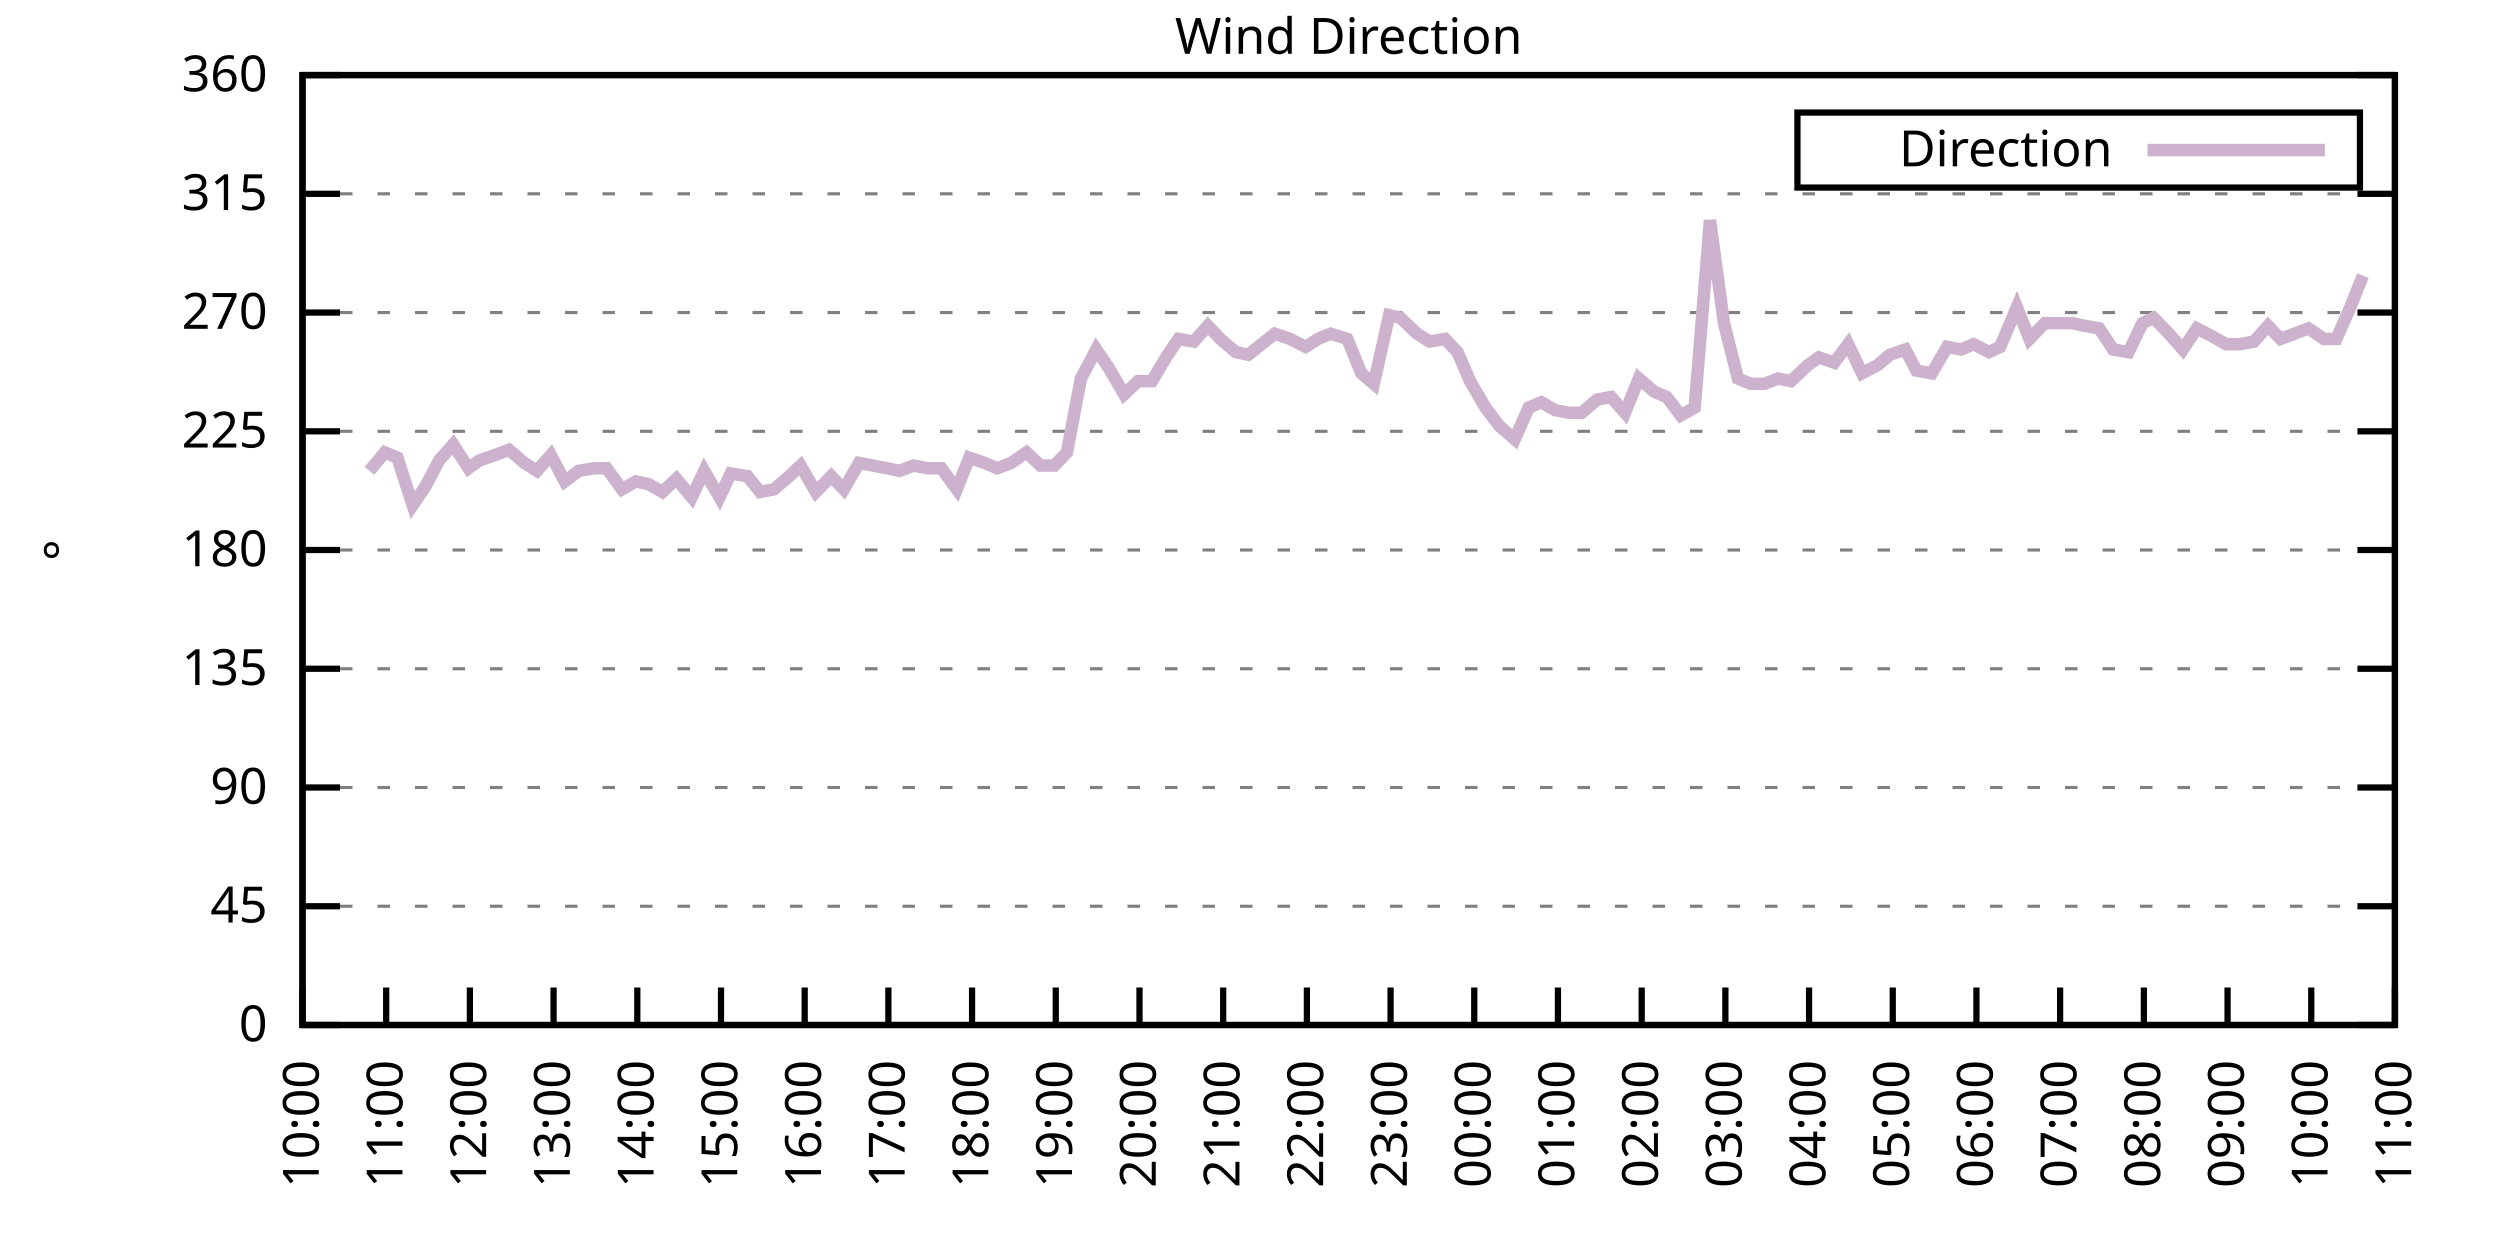
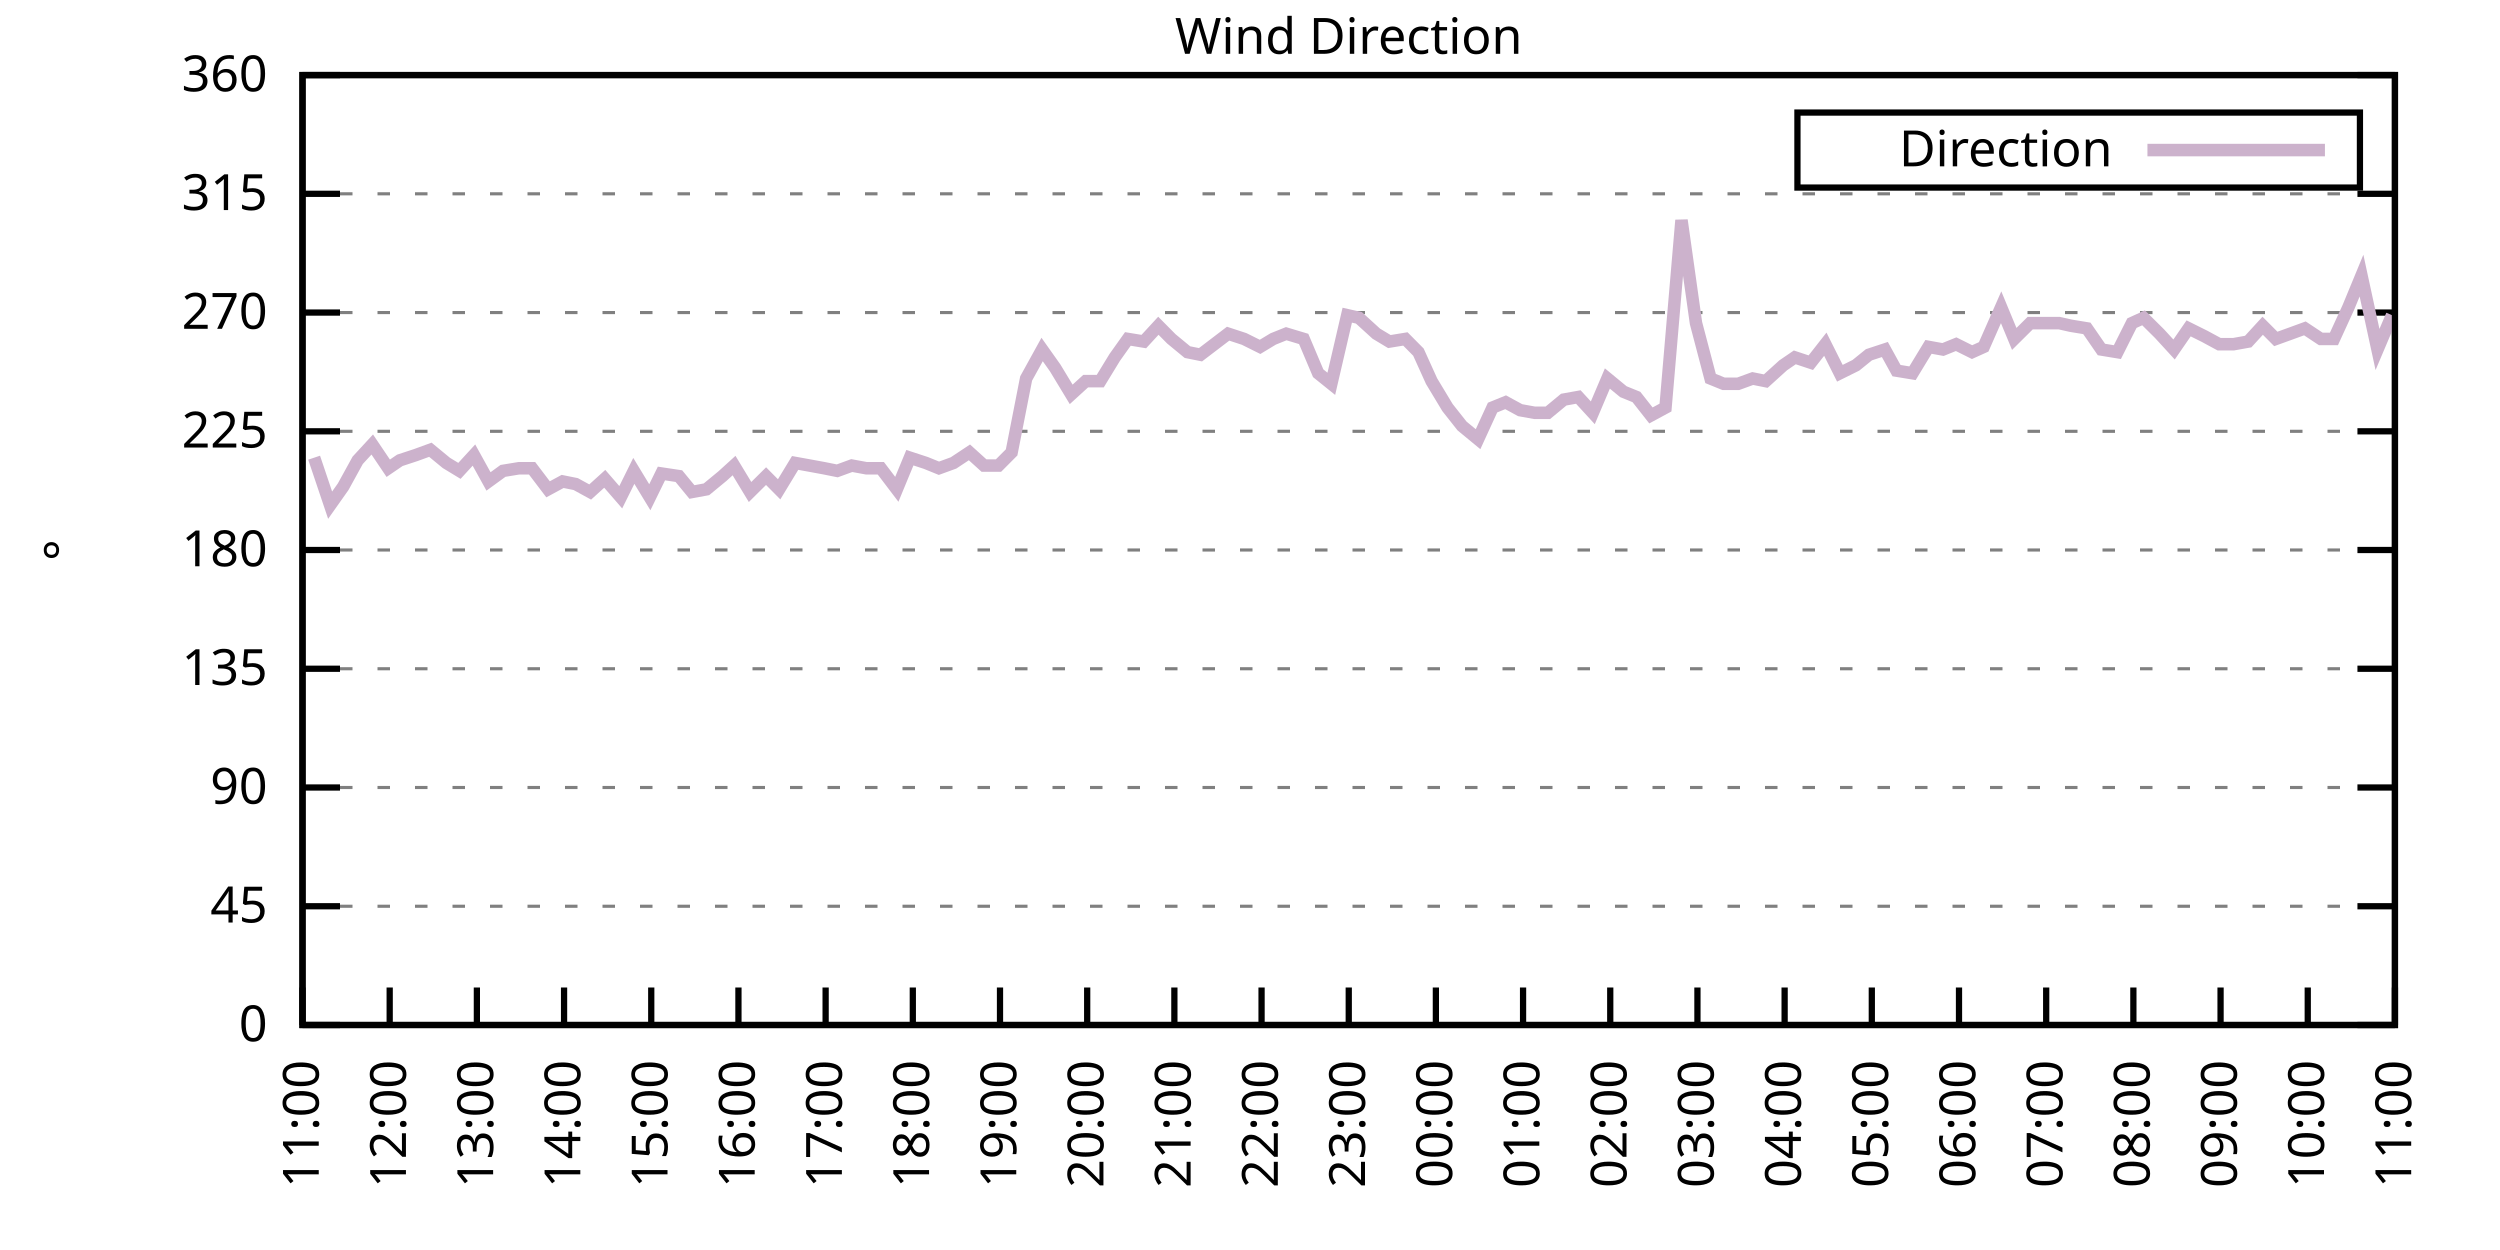
<svg xmlns="http://www.w3.org/2000/svg" xmlns:xlink="http://www.w3.org/1999/xlink" width="400" height="200" viewBox="0 0 400 200">
  <g id="gnuplot_canvas">
    <rect x="0" y="0" width="400" height="200" fill="none" />
    <defs>
      <circle id="gpDot" r="0.5" stroke-width="0.5" stroke="currentColor" />
      <path id="gpPt0" stroke-width="0.333" stroke="currentColor" d="M-1,0 h2 M0,-1 v2" />
      <path id="gpPt1" stroke-width="0.333" stroke="currentColor" d="M-1,-1 L1,1 M1,-1 L-1,1" />
      <path id="gpPt2" stroke-width="0.333" stroke="currentColor" d="M-1,0 L1,0 M0,-1 L0,1 M-1,-1 L1,1 M-1,1 L1,-1" />
      <rect id="gpPt3" stroke-width="0.333" stroke="currentColor" x="-1" y="-1" width="2" height="2" />
      <rect id="gpPt4" stroke-width="0.333" stroke="currentColor" fill="currentColor" x="-1" y="-1" width="2" height="2" />
      <circle id="gpPt5" stroke-width="0.333" stroke="currentColor" cx="0" cy="0" r="1" />
      <use xlink:href="#gpPt5" id="gpPt6" fill="currentColor" stroke="none" />
      <path id="gpPt7" stroke-width="0.333" stroke="currentColor" d="M0,-1.33 L-1.33,0.67 L1.33,0.67 z" />
      <use xlink:href="#gpPt7" id="gpPt8" fill="currentColor" stroke="none" />
      <use xlink:href="#gpPt7" id="gpPt9" stroke="currentColor" transform="rotate(180)" />
      <use xlink:href="#gpPt9" id="gpPt10" fill="currentColor" stroke="none" />
      <use xlink:href="#gpPt3" id="gpPt11" stroke="currentColor" transform="rotate(45)" />
      <use xlink:href="#gpPt11" id="gpPt12" fill="currentColor" stroke="none" />
      <path id="gpPt13" stroke-width="0.333" stroke="currentColor" d="M0,1.330 L1.265,0.411 L0.782,-1.067 L-0.782,-1.076 L-1.265,0.411 z" />
      <use xlink:href="#gpPt13" id="gpPt14" fill="currentColor" stroke="none" />
      <filter id="textbox" filterUnits="objectBoundingBox" x="0" y="0" height="1" width="1">
        <feFlood flood-color="white" flood-opacity="1" result="bgnd" />
        <feComposite in="SourceGraphic" in2="bgnd" operator="atop" />
      </filter>
      <filter id="greybox" filterUnits="objectBoundingBox" x="0" y="0" height="1" width="1">
        <feFlood flood-color="lightgrey" flood-opacity="1" result="grey" />
        <feComposite in="SourceGraphic" in2="grey" operator="atop" />
      </filter>
    </defs>
    <g fill="none" color="white" stroke="currentColor" stroke-width="1.00" stroke-linecap="butt" stroke-linejoin="miter">
</g>
    <g fill="none" color="black" stroke="currentColor" stroke-width="1.00" stroke-linecap="butt" stroke-linejoin="miter">
      <g stroke="none" shape-rendering="crispEdges">
        <polygon fill="rgb(255, 255, 255)" points="48.40,164.00 383.18,164.00 383.18,12.02 48.40,12.02 " />
      </g>
    </g>
    <g fill="none" color="black" stroke="currentColor" stroke-width="1.00" stroke-linecap="butt" stroke-linejoin="miter">
</g>
    <g fill="none" color="black" stroke="black" stroke-width="0.50" stroke-linecap="butt" stroke-linejoin="miter">
</g>
    <g fill="none" color="gray" stroke="currentColor" stroke-width="0.50" stroke-linecap="butt" stroke-linejoin="miter">
      <path stroke="gray" stroke-dasharray="2,4" class="gridline" d="M48.40,164.00 L383.19,164.00  " />
    </g>
    <g fill="none" color="gray" stroke="gray" stroke-width="1.00" stroke-linecap="butt" stroke-linejoin="miter">
</g>
    <g fill="none" color="black" stroke="currentColor" stroke-width="1.00" stroke-linecap="butt" stroke-linejoin="miter">
      <path stroke="black" d="M48.40,164.00 L54.40,164.00 M383.19,164.00 L377.19,164.00  " />
      <g transform="translate(42.80,166.60)" stroke="none" fill="black" font-family="Sans" font-size="8.00" text-anchor="end">
        <text>
          <tspan font-family="Sans"> 0</tspan>
        </text>
      </g>
    </g>
    <g fill="none" color="black" stroke="currentColor" stroke-width="1.00" stroke-linecap="butt" stroke-linejoin="miter">
</g>
    <g fill="none" color="black" stroke="black" stroke-width="0.50" stroke-linecap="butt" stroke-linejoin="miter">
</g>
    <g fill="none" color="gray" stroke="currentColor" stroke-width="0.50" stroke-linecap="butt" stroke-linejoin="miter">
      <path stroke="gray" stroke-dasharray="2,4" class="gridline" d="M48.40,145.00 L383.19,145.00  " />
    </g>
    <g fill="none" color="gray" stroke="gray" stroke-width="1.00" stroke-linecap="butt" stroke-linejoin="miter">
</g>
    <g fill="none" color="black" stroke="currentColor" stroke-width="1.00" stroke-linecap="butt" stroke-linejoin="miter">
      <path stroke="black" d="M48.40,145.00 L54.40,145.00 M383.19,145.00 L377.19,145.00  " />
      <g transform="translate(42.80,147.60)" stroke="none" fill="black" font-family="Sans" font-size="8.00" text-anchor="end">
        <text>
          <tspan font-family="Sans"> 45</tspan>
        </text>
      </g>
    </g>
    <g fill="none" color="black" stroke="currentColor" stroke-width="1.00" stroke-linecap="butt" stroke-linejoin="miter">
</g>
    <g fill="none" color="black" stroke="black" stroke-width="0.50" stroke-linecap="butt" stroke-linejoin="miter">
</g>
    <g fill="none" color="gray" stroke="currentColor" stroke-width="0.50" stroke-linecap="butt" stroke-linejoin="miter">
      <path stroke="gray" stroke-dasharray="2,4" class="gridline" d="M48.40,126.00 L383.19,126.00  " />
    </g>
    <g fill="none" color="gray" stroke="gray" stroke-width="1.00" stroke-linecap="butt" stroke-linejoin="miter">
</g>
    <g fill="none" color="black" stroke="currentColor" stroke-width="1.00" stroke-linecap="butt" stroke-linejoin="miter">
      <path stroke="black" d="M48.40,126.00 L54.40,126.00 M383.19,126.00 L377.19,126.00  " />
      <g transform="translate(42.80,128.60)" stroke="none" fill="black" font-family="Sans" font-size="8.00" text-anchor="end">
        <text>
          <tspan font-family="Sans"> 90</tspan>
        </text>
      </g>
    </g>
    <g fill="none" color="black" stroke="currentColor" stroke-width="1.00" stroke-linecap="butt" stroke-linejoin="miter">
</g>
    <g fill="none" color="black" stroke="black" stroke-width="0.50" stroke-linecap="butt" stroke-linejoin="miter">
</g>
    <g fill="none" color="gray" stroke="currentColor" stroke-width="0.50" stroke-linecap="butt" stroke-linejoin="miter">
      <path stroke="gray" stroke-dasharray="2,4" class="gridline" d="M48.40,107.00 L383.19,107.00  " />
    </g>
    <g fill="none" color="gray" stroke="gray" stroke-width="1.00" stroke-linecap="butt" stroke-linejoin="miter">
</g>
    <g fill="none" color="black" stroke="currentColor" stroke-width="1.00" stroke-linecap="butt" stroke-linejoin="miter">
      <path stroke="black" d="M48.40,107.00 L54.40,107.00 M383.19,107.00 L377.19,107.00  " />
      <g transform="translate(42.80,109.60)" stroke="none" fill="black" font-family="Sans" font-size="8.00" text-anchor="end">
        <text>
          <tspan font-family="Sans"> 135</tspan>
        </text>
      </g>
    </g>
    <g fill="none" color="black" stroke="currentColor" stroke-width="1.00" stroke-linecap="butt" stroke-linejoin="miter">
</g>
    <g fill="none" color="black" stroke="black" stroke-width="0.50" stroke-linecap="butt" stroke-linejoin="miter">
</g>
    <g fill="none" color="gray" stroke="currentColor" stroke-width="0.50" stroke-linecap="butt" stroke-linejoin="miter">
      <path stroke="gray" stroke-dasharray="2,4" class="gridline" d="M48.40,88.00 L383.19,88.00  " />
    </g>
    <g fill="none" color="gray" stroke="gray" stroke-width="1.00" stroke-linecap="butt" stroke-linejoin="miter">
</g>
    <g fill="none" color="black" stroke="currentColor" stroke-width="1.00" stroke-linecap="butt" stroke-linejoin="miter">
      <path stroke="black" d="M48.40,88.00 L54.40,88.00 M383.19,88.00 L377.19,88.00  " />
      <g transform="translate(42.80,90.60)" stroke="none" fill="black" font-family="Sans" font-size="8.00" text-anchor="end">
        <text>
          <tspan font-family="Sans"> 180</tspan>
        </text>
      </g>
    </g>
    <g fill="none" color="black" stroke="currentColor" stroke-width="1.00" stroke-linecap="butt" stroke-linejoin="miter">
</g>
    <g fill="none" color="black" stroke="black" stroke-width="0.50" stroke-linecap="butt" stroke-linejoin="miter">
</g>
    <g fill="none" color="gray" stroke="currentColor" stroke-width="0.50" stroke-linecap="butt" stroke-linejoin="miter">
      <path stroke="gray" stroke-dasharray="2,4" class="gridline" d="M48.40,69.01 L383.19,69.01  " />
    </g>
    <g fill="none" color="gray" stroke="gray" stroke-width="1.00" stroke-linecap="butt" stroke-linejoin="miter">
</g>
    <g fill="none" color="black" stroke="currentColor" stroke-width="1.00" stroke-linecap="butt" stroke-linejoin="miter">
      <path stroke="black" d="M48.40,69.01 L54.40,69.01 M383.19,69.01 L377.19,69.01  " />
      <g transform="translate(42.80,71.61)" stroke="none" fill="black" font-family="Sans" font-size="8.00" text-anchor="end">
        <text>
          <tspan font-family="Sans"> 225</tspan>
        </text>
      </g>
    </g>
    <g fill="none" color="black" stroke="currentColor" stroke-width="1.00" stroke-linecap="butt" stroke-linejoin="miter">
</g>
    <g fill="none" color="black" stroke="black" stroke-width="0.50" stroke-linecap="butt" stroke-linejoin="miter">
</g>
    <g fill="none" color="gray" stroke="currentColor" stroke-width="0.50" stroke-linecap="butt" stroke-linejoin="miter">
      <path stroke="gray" stroke-dasharray="2,4" class="gridline" d="M48.40,50.01 L383.19,50.01  " />
    </g>
    <g fill="none" color="gray" stroke="gray" stroke-width="1.00" stroke-linecap="butt" stroke-linejoin="miter">
</g>
    <g fill="none" color="black" stroke="currentColor" stroke-width="1.00" stroke-linecap="butt" stroke-linejoin="miter">
      <path stroke="black" d="M48.40,50.01 L54.40,50.01 M383.19,50.01 L377.19,50.01  " />
      <g transform="translate(42.80,52.61)" stroke="none" fill="black" font-family="Sans" font-size="8.00" text-anchor="end">
        <text>
          <tspan font-family="Sans"> 270</tspan>
        </text>
      </g>
    </g>
    <g fill="none" color="black" stroke="currentColor" stroke-width="1.00" stroke-linecap="butt" stroke-linejoin="miter">
</g>
    <g fill="none" color="black" stroke="black" stroke-width="0.50" stroke-linecap="butt" stroke-linejoin="miter">
</g>
    <g fill="none" color="gray" stroke="currentColor" stroke-width="0.50" stroke-linecap="butt" stroke-linejoin="miter">
      <path stroke="gray" stroke-dasharray="2,4" class="gridline" d="M48.40,31.01 L383.19,31.01  " />
    </g>
    <g fill="none" color="gray" stroke="gray" stroke-width="1.00" stroke-linecap="butt" stroke-linejoin="miter">
</g>
    <g fill="none" color="black" stroke="currentColor" stroke-width="1.00" stroke-linecap="butt" stroke-linejoin="miter">
      <path stroke="black" d="M48.40,31.01 L54.40,31.01 M383.19,31.01 L377.19,31.01  " />
      <g transform="translate(42.80,33.61)" stroke="none" fill="black" font-family="Sans" font-size="8.00" text-anchor="end">
        <text>
          <tspan font-family="Sans"> 315</tspan>
        </text>
      </g>
    </g>
    <g fill="none" color="black" stroke="currentColor" stroke-width="1.00" stroke-linecap="butt" stroke-linejoin="miter">
</g>
    <g fill="none" color="black" stroke="black" stroke-width="0.50" stroke-linecap="butt" stroke-linejoin="miter">
</g>
    <g fill="none" color="gray" stroke="currentColor" stroke-width="0.50" stroke-linecap="butt" stroke-linejoin="miter">
      <path stroke="gray" stroke-dasharray="2,4" class="gridline" d="M48.40,12.01 L383.19,12.01  " />
    </g>
    <g fill="none" color="gray" stroke="gray" stroke-width="1.00" stroke-linecap="butt" stroke-linejoin="miter">
</g>
    <g fill="none" color="black" stroke="currentColor" stroke-width="1.00" stroke-linecap="butt" stroke-linejoin="miter">
      <path stroke="black" d="M48.40,12.01 L54.40,12.01 M383.19,12.01 L377.19,12.01  " />
      <g transform="translate(42.80,14.61)" stroke="none" fill="black" font-family="Sans" font-size="8.00" text-anchor="end">
        <text>
          <tspan font-family="Sans"> 360</tspan>
        </text>
      </g>
    </g>
    <g fill="none" color="black" stroke="currentColor" stroke-width="1.00" stroke-linecap="butt" stroke-linejoin="miter">
      <path stroke="black" d="M48.40,164.00 L48.40,158.00  " />
      <g transform="translate(51.00,169.60) rotate(270.00)" stroke="none" fill="black" font-family="Sans" font-size="8.00" text-anchor="end">
        <text>
-           <tspan font-family="Sans">10:00</tspan>
-         </text>
-       </g>
-     </g>
-     <g fill="none" color="black" stroke="currentColor" stroke-width="1.00" stroke-linecap="butt" stroke-linejoin="miter">
-       <path stroke="black" d="M61.79,164.00 L61.79,158.00  " />
-       <g transform="translate(64.39,169.60) rotate(270.00)" stroke="none" fill="black" font-family="Sans" font-size="8.00" text-anchor="end">
-         <text>
          <tspan font-family="Sans">11:00</tspan>
        </text>
      </g>
    </g>
    <g fill="none" color="black" stroke="currentColor" stroke-width="1.00" stroke-linecap="butt" stroke-linejoin="miter">
-       <path stroke="black" d="M75.18,164.00 L75.18,158.00  " />
-       <g transform="translate(77.78,169.60) rotate(270.00)" stroke="none" fill="black" font-family="Sans" font-size="8.00" text-anchor="end">
+       <path stroke="black" d="M62.35,164.00 L62.35,158.00  " />
+       <g transform="translate(64.95,169.60) rotate(270.00)" stroke="none" fill="black" font-family="Sans" font-size="8.00" text-anchor="end">
        <text>
          <tspan font-family="Sans">12:00</tspan>
        </text>
      </g>
    </g>
    <g fill="none" color="black" stroke="currentColor" stroke-width="1.00" stroke-linecap="butt" stroke-linejoin="miter">
-       <path stroke="black" d="M88.57,164.00 L88.57,158.00  " />
-       <g transform="translate(91.17,169.60) rotate(270.00)" stroke="none" fill="black" font-family="Sans" font-size="8.00" text-anchor="end">
+       <path stroke="black" d="M76.30,164.00 L76.30,158.00  " />
+       <g transform="translate(78.90,169.60) rotate(270.00)" stroke="none" fill="black" font-family="Sans" font-size="8.00" text-anchor="end">
        <text>
          <tspan font-family="Sans">13:00</tspan>
        </text>
      </g>
    </g>
    <g fill="none" color="black" stroke="currentColor" stroke-width="1.00" stroke-linecap="butt" stroke-linejoin="miter">
-       <path stroke="black" d="M101.97,164.00 L101.97,158.00  " />
-       <g transform="translate(104.57,169.60) rotate(270.00)" stroke="none" fill="black" font-family="Sans" font-size="8.00" text-anchor="end">
+       <path stroke="black" d="M90.25,164.00 L90.25,158.00  " />
+       <g transform="translate(92.85,169.60) rotate(270.00)" stroke="none" fill="black" font-family="Sans" font-size="8.00" text-anchor="end">
        <text>
          <tspan font-family="Sans">14:00</tspan>
        </text>
      </g>
    </g>
    <g fill="none" color="black" stroke="currentColor" stroke-width="1.00" stroke-linecap="butt" stroke-linejoin="miter">
-       <path stroke="black" d="M115.36,164.00 L115.36,158.00  " />
-       <g transform="translate(117.96,169.60) rotate(270.00)" stroke="none" fill="black" font-family="Sans" font-size="8.00" text-anchor="end">
+       <path stroke="black" d="M104.20,164.00 L104.20,158.00  " />
+       <g transform="translate(106.80,169.60) rotate(270.00)" stroke="none" fill="black" font-family="Sans" font-size="8.00" text-anchor="end">
        <text>
          <tspan font-family="Sans">15:00</tspan>
        </text>
      </g>
    </g>
    <g fill="none" color="black" stroke="currentColor" stroke-width="1.00" stroke-linecap="butt" stroke-linejoin="miter">
-       <path stroke="black" d="M128.75,164.00 L128.75,158.00  " />
-       <g transform="translate(131.35,169.60) rotate(270.00)" stroke="none" fill="black" font-family="Sans" font-size="8.00" text-anchor="end">
+       <path stroke="black" d="M118.15,164.00 L118.15,158.00  " />
+       <g transform="translate(120.75,169.60) rotate(270.00)" stroke="none" fill="black" font-family="Sans" font-size="8.00" text-anchor="end">
        <text>
          <tspan font-family="Sans">16:00</tspan>
        </text>
      </g>
    </g>
    <g fill="none" color="black" stroke="currentColor" stroke-width="1.00" stroke-linecap="butt" stroke-linejoin="miter">
-       <path stroke="black" d="M142.14,164.00 L142.14,158.00  " />
-       <g transform="translate(144.74,169.60) rotate(270.00)" stroke="none" fill="black" font-family="Sans" font-size="8.00" text-anchor="end">
+       <path stroke="black" d="M132.10,164.00 L132.10,158.00  " />
+       <g transform="translate(134.70,169.60) rotate(270.00)" stroke="none" fill="black" font-family="Sans" font-size="8.00" text-anchor="end">
        <text>
          <tspan font-family="Sans">17:00</tspan>
        </text>
      </g>
    </g>
    <g fill="none" color="black" stroke="currentColor" stroke-width="1.00" stroke-linecap="butt" stroke-linejoin="miter">
-       <path stroke="black" d="M155.53,164.00 L155.53,158.00  " />
-       <g transform="translate(158.13,169.60) rotate(270.00)" stroke="none" fill="black" font-family="Sans" font-size="8.00" text-anchor="end">
+       <path stroke="black" d="M146.05,164.00 L146.05,158.00  " />
+       <g transform="translate(148.65,169.60) rotate(270.00)" stroke="none" fill="black" font-family="Sans" font-size="8.00" text-anchor="end">
        <text>
          <tspan font-family="Sans">18:00</tspan>
        </text>
      </g>
    </g>
    <g fill="none" color="black" stroke="currentColor" stroke-width="1.00" stroke-linecap="butt" stroke-linejoin="miter">
-       <path stroke="black" d="M168.92,164.00 L168.92,158.00  " />
-       <g transform="translate(171.52,169.60) rotate(270.00)" stroke="none" fill="black" font-family="Sans" font-size="8.00" text-anchor="end">
+       <path stroke="black" d="M160.00,164.00 L160.00,158.00  " />
+       <g transform="translate(162.60,169.60) rotate(270.00)" stroke="none" fill="black" font-family="Sans" font-size="8.00" text-anchor="end">
        <text>
          <tspan font-family="Sans">19:00</tspan>
        </text>
      </g>
    </g>
    <g fill="none" color="black" stroke="currentColor" stroke-width="1.00" stroke-linecap="butt" stroke-linejoin="miter">
-       <path stroke="black" d="M182.32,164.00 L182.32,158.00  " />
-       <g transform="translate(184.92,169.60) rotate(270.00)" stroke="none" fill="black" font-family="Sans" font-size="8.00" text-anchor="end">
+       <path stroke="black" d="M173.95,164.00 L173.95,158.00  " />
+       <g transform="translate(176.55,169.60) rotate(270.00)" stroke="none" fill="black" font-family="Sans" font-size="8.00" text-anchor="end">
        <text>
          <tspan font-family="Sans">20:00</tspan>
        </text>
      </g>
    </g>
    <g fill="none" color="black" stroke="currentColor" stroke-width="1.00" stroke-linecap="butt" stroke-linejoin="miter">
-       <path stroke="black" d="M195.71,164.00 L195.71,158.00  " />
-       <g transform="translate(198.31,169.60) rotate(270.00)" stroke="none" fill="black" font-family="Sans" font-size="8.00" text-anchor="end">
+       <path stroke="black" d="M187.90,164.00 L187.90,158.00  " />
+       <g transform="translate(190.50,169.60) rotate(270.00)" stroke="none" fill="black" font-family="Sans" font-size="8.00" text-anchor="end">
        <text>
          <tspan font-family="Sans">21:00</tspan>
        </text>
      </g>
    </g>
    <g fill="none" color="black" stroke="currentColor" stroke-width="1.00" stroke-linecap="butt" stroke-linejoin="miter">
-       <path stroke="black" d="M209.10,164.00 L209.10,158.00  " />
-       <g transform="translate(211.70,169.60) rotate(270.00)" stroke="none" fill="black" font-family="Sans" font-size="8.00" text-anchor="end">
+       <path stroke="black" d="M201.85,164.00 L201.85,158.00  " />
+       <g transform="translate(204.45,169.60) rotate(270.00)" stroke="none" fill="black" font-family="Sans" font-size="8.00" text-anchor="end">
        <text>
          <tspan font-family="Sans">22:00</tspan>
        </text>
      </g>
    </g>
    <g fill="none" color="black" stroke="currentColor" stroke-width="1.00" stroke-linecap="butt" stroke-linejoin="miter">
-       <path stroke="black" d="M222.49,164.00 L222.49,158.00  " />
-       <g transform="translate(225.09,169.60) rotate(270.00)" stroke="none" fill="black" font-family="Sans" font-size="8.00" text-anchor="end">
+       <path stroke="black" d="M215.80,164.00 L215.80,158.00  " />
+       <g transform="translate(218.40,169.60) rotate(270.00)" stroke="none" fill="black" font-family="Sans" font-size="8.00" text-anchor="end">
        <text>
          <tspan font-family="Sans">23:00</tspan>
        </text>
      </g>
    </g>
    <g fill="none" color="black" stroke="currentColor" stroke-width="1.00" stroke-linecap="butt" stroke-linejoin="miter">
-       <path stroke="black" d="M235.88,164.00 L235.88,158.00  " />
-       <g transform="translate(238.48,169.60) rotate(270.00)" stroke="none" fill="black" font-family="Sans" font-size="8.00" text-anchor="end">
+       <path stroke="black" d="M229.74,164.00 L229.74,158.00  " />
+       <g transform="translate(232.34,169.60) rotate(270.00)" stroke="none" fill="black" font-family="Sans" font-size="8.00" text-anchor="end">
        <text>
          <tspan font-family="Sans">00:00</tspan>
        </text>
      </g>
    </g>
    <g fill="none" color="black" stroke="currentColor" stroke-width="1.00" stroke-linecap="butt" stroke-linejoin="miter">
-       <path stroke="black" d="M249.27,164.00 L249.27,158.00  " />
-       <g transform="translate(251.87,169.60) rotate(270.00)" stroke="none" fill="black" font-family="Sans" font-size="8.00" text-anchor="end">
+       <path stroke="black" d="M243.69,164.00 L243.69,158.00  " />
+       <g transform="translate(246.29,169.60) rotate(270.00)" stroke="none" fill="black" font-family="Sans" font-size="8.00" text-anchor="end">
        <text>
          <tspan font-family="Sans">01:00</tspan>
        </text>
      </g>
    </g>
    <g fill="none" color="black" stroke="currentColor" stroke-width="1.00" stroke-linecap="butt" stroke-linejoin="miter">
-       <path stroke="black" d="M262.67,164.00 L262.67,158.00  " />
-       <g transform="translate(265.27,169.60) rotate(270.00)" stroke="none" fill="black" font-family="Sans" font-size="8.00" text-anchor="end">
+       <path stroke="black" d="M257.64,164.00 L257.64,158.00  " />
+       <g transform="translate(260.24,169.60) rotate(270.00)" stroke="none" fill="black" font-family="Sans" font-size="8.00" text-anchor="end">
        <text>
          <tspan font-family="Sans">02:00</tspan>
        </text>
      </g>
    </g>
    <g fill="none" color="black" stroke="currentColor" stroke-width="1.00" stroke-linecap="butt" stroke-linejoin="miter">
-       <path stroke="black" d="M276.06,164.00 L276.06,158.00  " />
-       <g transform="translate(278.66,169.60) rotate(270.00)" stroke="none" fill="black" font-family="Sans" font-size="8.00" text-anchor="end">
+       <path stroke="black" d="M271.59,164.00 L271.59,158.00  " />
+       <g transform="translate(274.19,169.60) rotate(270.00)" stroke="none" fill="black" font-family="Sans" font-size="8.00" text-anchor="end">
        <text>
          <tspan font-family="Sans">03:00</tspan>
        </text>
      </g>
    </g>
    <g fill="none" color="black" stroke="currentColor" stroke-width="1.00" stroke-linecap="butt" stroke-linejoin="miter">
-       <path stroke="black" d="M289.45,164.00 L289.45,158.00  " />
-       <g transform="translate(292.05,169.60) rotate(270.00)" stroke="none" fill="black" font-family="Sans" font-size="8.00" text-anchor="end">
+       <path stroke="black" d="M285.54,164.00 L285.54,158.00  " />
+       <g transform="translate(288.14,169.60) rotate(270.00)" stroke="none" fill="black" font-family="Sans" font-size="8.00" text-anchor="end">
        <text>
          <tspan font-family="Sans">04:00</tspan>
        </text>
      </g>
    </g>
    <g fill="none" color="black" stroke="currentColor" stroke-width="1.00" stroke-linecap="butt" stroke-linejoin="miter">
-       <path stroke="black" d="M302.84,164.00 L302.84,158.00  " />
-       <g transform="translate(305.44,169.60) rotate(270.00)" stroke="none" fill="black" font-family="Sans" font-size="8.00" text-anchor="end">
+       <path stroke="black" d="M299.49,164.00 L299.49,158.00  " />
+       <g transform="translate(302.09,169.60) rotate(270.00)" stroke="none" fill="black" font-family="Sans" font-size="8.00" text-anchor="end">
        <text>
          <tspan font-family="Sans">05:00</tspan>
        </text>
      </g>
    </g>
    <g fill="none" color="black" stroke="currentColor" stroke-width="1.00" stroke-linecap="butt" stroke-linejoin="miter">
-       <path stroke="black" d="M316.23,164.00 L316.23,158.00  " />
-       <g transform="translate(318.83,169.60) rotate(270.00)" stroke="none" fill="black" font-family="Sans" font-size="8.00" text-anchor="end">
+       <path stroke="black" d="M313.44,164.00 L313.44,158.00  " />
+       <g transform="translate(316.04,169.60) rotate(270.00)" stroke="none" fill="black" font-family="Sans" font-size="8.00" text-anchor="end">
        <text>
          <tspan font-family="Sans">06:00</tspan>
        </text>
      </g>
    </g>
    <g fill="none" color="black" stroke="currentColor" stroke-width="1.00" stroke-linecap="butt" stroke-linejoin="miter">
-       <path stroke="black" d="M329.62,164.00 L329.62,158.00  " />
-       <g transform="translate(332.22,169.60) rotate(270.00)" stroke="none" fill="black" font-family="Sans" font-size="8.00" text-anchor="end">
+       <path stroke="black" d="M327.39,164.00 L327.39,158.00  " />
+       <g transform="translate(329.99,169.60) rotate(270.00)" stroke="none" fill="black" font-family="Sans" font-size="8.00" text-anchor="end">
        <text>
          <tspan font-family="Sans">07:00</tspan>
        </text>
      </g>
    </g>
    <g fill="none" color="black" stroke="currentColor" stroke-width="1.00" stroke-linecap="butt" stroke-linejoin="miter">
-       <path stroke="black" d="M343.02,164.00 L343.02,158.00  " />
-       <g transform="translate(345.62,169.60) rotate(270.00)" stroke="none" fill="black" font-family="Sans" font-size="8.00" text-anchor="end">
+       <path stroke="black" d="M341.34,164.00 L341.34,158.00  " />
+       <g transform="translate(343.94,169.60) rotate(270.00)" stroke="none" fill="black" font-family="Sans" font-size="8.00" text-anchor="end">
        <text>
          <tspan font-family="Sans">08:00</tspan>
        </text>
      </g>
    </g>
    <g fill="none" color="black" stroke="currentColor" stroke-width="1.00" stroke-linecap="butt" stroke-linejoin="miter">
-       <path stroke="black" d="M356.41,164.00 L356.41,158.00  " />
-       <g transform="translate(359.01,169.60) rotate(270.00)" stroke="none" fill="black" font-family="Sans" font-size="8.00" text-anchor="end">
+       <path stroke="black" d="M355.29,164.00 L355.29,158.00  " />
+       <g transform="translate(357.89,169.60) rotate(270.00)" stroke="none" fill="black" font-family="Sans" font-size="8.00" text-anchor="end">
        <text>
          <tspan font-family="Sans">09:00</tspan>
        </text>
      </g>
    </g>
    <g fill="none" color="black" stroke="currentColor" stroke-width="1.00" stroke-linecap="butt" stroke-linejoin="miter">
-       <path stroke="black" d="M369.80,164.00 L369.80,158.00  " />
-       <g transform="translate(372.40,169.60) rotate(270.00)" stroke="none" fill="black" font-family="Sans" font-size="8.00" text-anchor="end">
+       <path stroke="black" d="M369.24,164.00 L369.24,158.00  " />
+       <g transform="translate(371.84,169.60) rotate(270.00)" stroke="none" fill="black" font-family="Sans" font-size="8.00" text-anchor="end">
        <text>
          <tspan font-family="Sans">10:00</tspan>
        </text>
      </g>
    </g>
    <g fill="none" color="black" stroke="currentColor" stroke-width="1.00" stroke-linecap="butt" stroke-linejoin="miter">
      <path stroke="black" d="M383.19,164.00 L383.19,158.00  " />
      <g transform="translate(385.79,169.60) rotate(270.00)" stroke="none" fill="black" font-family="Sans" font-size="8.00" text-anchor="end">
        <text>
          <tspan font-family="Sans">11:00</tspan>
        </text>
      </g>
    </g>
    <g fill="none" color="black" stroke="currentColor" stroke-width="1.00" stroke-linecap="butt" stroke-linejoin="miter">
</g>
    <g fill="none" color="black" stroke="currentColor" stroke-width="1.00" stroke-linecap="butt" stroke-linejoin="miter">
      <path stroke="black" d="M48.40,12.01 L48.40,164.00 L383.19,164.00 L383.19,12.01 L48.40,12.01 Z  " />
    </g>
    <g fill="none" color="black" stroke="currentColor" stroke-width="1.00" stroke-linecap="butt" stroke-linejoin="miter">
</g>
    <g fill="none" color="black" stroke="currentColor" stroke-width="1.00" stroke-linecap="butt" stroke-linejoin="miter">
      <path stroke="black" d="M287.59,30.01 L287.59,18.01 L377.59,18.01 L377.59,30.01 L287.59,30.01 Z  " />
    </g>
    <g id="Wind_direction_plot_1">
      <g fill="none" color="white" stroke="black" stroke-width="2.00" stroke-linecap="butt" stroke-linejoin="miter">
</g>
      <g fill="none" color="black" stroke="currentColor" stroke-width="2.00" stroke-linecap="butt" stroke-linejoin="miter">
        <g transform="translate(337.99,26.61)" stroke="none" fill="black" font-family="Sans" font-size="8.00" text-anchor="end">
          <text>
            <tspan font-family="Sans">Direction</tspan>
          </text>
        </g>
      </g>
      <g fill="none" color="black" stroke="currentColor" stroke-width="2.00" stroke-linecap="butt" stroke-linejoin="miter">
-         <path stroke="rgb(204, 178, 204)" d="M343.59,24.01 L371.99,24.01 M59.11,75.34 L61.57,72.38 L63.58,73.23 L66.03,80.83 L68.04,77.87 L70.27,73.65   L72.50,71.12 L74.96,74.92 L76.75,73.65 L79.20,72.81 L81.43,71.96 L83.89,74.07 L85.90,75.34 L88.13,72.81   L90.36,77.03 L92.59,75.34 L95.05,74.92 L97.06,74.92 L99.51,78.29 L101.74,77.03 L103.75,77.45 L105.98,78.72   L108.22,76.61 L110.67,79.56 L112.68,75.34 L115.13,79.56 L116.92,75.76 L119.60,76.18 L121.61,78.72 L123.84,78.29   L126.29,76.18 L128.08,74.49 L130.54,78.72 L132.99,76.18 L135.00,78.29 L137.45,74.07 L139.69,74.49 L141.92,74.92   L143.93,75.34 L146.16,74.49 L148.39,74.92 L150.62,74.92 L153.08,78.29 L155.09,73.23 L157.54,74.07 L159.55,74.92   L161.78,74.07 L164.24,72.38 L166.47,74.49 L168.70,74.49 L170.71,72.38 L172.94,60.56 L175.40,55.92 L177.41,58.87   L179.86,63.10 L182.09,60.98 L184.32,60.98 L186.56,57.18 L188.57,54.23 L191.02,54.65 L193.25,52.12 L195.26,54.23   L197.72,56.34 L199.73,56.76 L203.97,53.39 L206.42,54.23 L208.88,55.50 L210.88,54.23 L212.89,53.39 L215.57,54.23   L217.80,59.72 L219.81,61.41 L222.27,50.43 L224.05,50.85 L226.73,53.39 L228.74,54.65 L231.20,54.23 L233.20,56.34   L235.21,60.98 L237.67,65.21 L239.90,68.16 L242.36,70.27 L244.59,65.21 L246.60,64.36 L248.83,65.63 L251.06,66.05   L253.07,66.05 L255.52,63.94 L257.76,63.52 L259.99,66.05 L262.22,60.56 L264.67,62.67 L266.68,63.52 L268.92,66.47   L271.15,65.21 L273.60,35.23 L275.83,51.70 L278.07,60.56 L280.07,61.41 L282.31,61.41 L284.54,60.56 L286.55,60.98   L289.23,58.45 L291.01,57.18 L293.47,58.03 L295.70,55.07 L297.93,59.72 L300.39,58.45 L302.39,56.76 L304.85,55.92   L306.63,59.30 L309.09,59.72 L311.54,55.50 L313.78,55.92 L315.79,55.07 L318.24,56.34 L320.03,55.50 L322.70,49.16   L324.71,54.23 L327.17,51.70 L329.40,51.70 L331.63,51.70 L333.42,52.12 L335.87,52.54 L338.10,55.92 L340.56,56.34   L342.79,51.70 L344.58,50.85 L347.03,53.39 L349.26,55.92 L351.50,52.54 L353.95,53.81 L356.18,55.07 L358.42,55.07   L360.65,54.65 L362.88,52.12 L364.89,54.23 L367.12,53.39 L369.35,52.54 L371.81,54.23 L373.82,54.23 L376.05,49.16   L378.06,44.10  " />
+         <path stroke="rgb(204, 178, 204)" d="M343.59,24.01 L371.99,24.01 M50.26,73.23 L52.82,80.83 L54.91,77.87 L57.23,73.65 L59.56,71.12 L62.12,74.92   L63.98,73.65 L66.53,72.81 L68.86,71.96 L71.42,74.07 L73.51,75.34 L75.83,72.81 L78.16,77.03 L80.48,75.34   L83.04,74.92 L85.13,74.92 L87.69,78.29 L90.02,77.03 L92.11,77.45 L94.43,78.72 L96.76,76.61 L99.32,79.56   L101.41,75.34 L103.97,79.56 L105.83,75.76 L108.62,76.18 L110.71,78.72 L113.03,78.29 L115.59,76.18 L117.45,74.49   L120.01,78.72 L122.57,76.18 L124.66,78.29 L127.22,74.07 L129.54,74.49 L131.87,74.92 L133.96,75.34 L136.28,74.49   L138.61,74.92 L140.93,74.92 L143.49,78.29 L145.58,73.23 L148.14,74.07 L150.23,74.92 L152.56,74.07 L155.11,72.38   L157.44,74.49 L159.76,74.49 L161.86,72.38 L164.18,60.56 L166.74,55.92 L168.83,58.87 L171.39,63.10 L173.71,60.98   L176.04,60.98 L178.36,57.18 L180.46,54.23 L183.01,54.65 L185.34,52.12 L187.43,54.23 L189.99,56.34 L192.08,56.76   L196.50,53.39 L199.06,54.23 L201.61,55.50 L203.71,54.23 L205.80,53.39 L208.59,54.23 L210.91,59.72 L213.01,61.41   L215.56,50.43 L217.42,50.85 L220.21,53.39 L222.30,54.65 L224.86,54.23 L226.95,56.34 L229.05,60.98 L231.60,65.21   L233.93,68.16 L236.49,70.27 L238.81,65.21 L240.90,64.36 L243.23,65.63 L245.55,66.05 L247.65,66.05 L250.20,63.94   L252.53,63.52 L254.85,66.05 L257.18,60.56 L259.74,62.67 L261.83,63.52 L264.15,66.47 L266.48,65.21 L269.04,35.23   L271.36,51.70 L273.69,60.56 L275.78,61.41 L278.10,61.41 L280.43,60.56 L282.52,60.98 L285.31,58.45 L287.17,57.18   L289.73,58.03 L292.05,55.07 L294.38,59.72 L296.94,58.45 L299.03,56.76 L301.58,55.92 L303.44,59.30 L306.00,59.72   L308.56,55.50 L310.88,55.92 L312.98,55.07 L315.53,56.34 L317.39,55.50 L320.18,49.16 L322.28,54.23 L324.83,51.70   L327.16,51.70 L329.48,51.70 L331.34,52.12 L333.90,52.54 L336.23,55.92 L338.78,56.34 L341.11,51.70 L342.97,50.85   L345.53,53.39 L347.85,55.92 L350.18,52.54 L352.73,53.81 L355.06,55.07 L357.38,55.07 L359.71,54.65 L362.03,52.12   L364.13,54.23 L366.45,53.39 L368.78,52.54 L371.33,54.23 L373.43,54.23 L375.75,49.16 L377.84,44.10 L380.40,55.92   L382.73,50.43  " />
      </g>
    </g>
    <g fill="none" color="black" stroke="currentColor" stroke-width="2.00" stroke-linecap="butt" stroke-linejoin="miter">
</g>
    <g fill="none" color="black" stroke="black" stroke-width="1.00" stroke-linecap="butt" stroke-linejoin="miter">
</g>
    <g fill="none" color="black" stroke="currentColor" stroke-width="1.00" stroke-linecap="butt" stroke-linejoin="miter">
      <path stroke="black" d="M48.40,12.01 L48.40,164.00 L383.19,164.00 L383.19,12.01 L48.40,12.01 Z  " />
      <g transform="translate(12.80,88.01) rotate(270.00)" stroke="none" fill="black" font-family="Sans" font-size="8.00" text-anchor="middle">
        <text>
          <tspan font-family="Sans">°</tspan>
        </text>
      </g>
    </g>
    <g fill="none" color="black" stroke="currentColor" stroke-width="1.00" stroke-linecap="butt" stroke-linejoin="miter">
</g>
    <g fill="none" color="black" stroke="currentColor" stroke-width="1.00" stroke-linecap="butt" stroke-linejoin="miter">
      <g transform="translate(215.79,8.61)" stroke="none" fill="black" font-family="Sans" font-size="8.00" text-anchor="middle">
        <text>
          <tspan font-family="Sans">Wind Direction</tspan>
        </text>
      </g>
    </g>
    <g fill="none" color="black" stroke="currentColor" stroke-width="1.00" stroke-linecap="butt" stroke-linejoin="miter">
</g>
  </g>
</svg>
